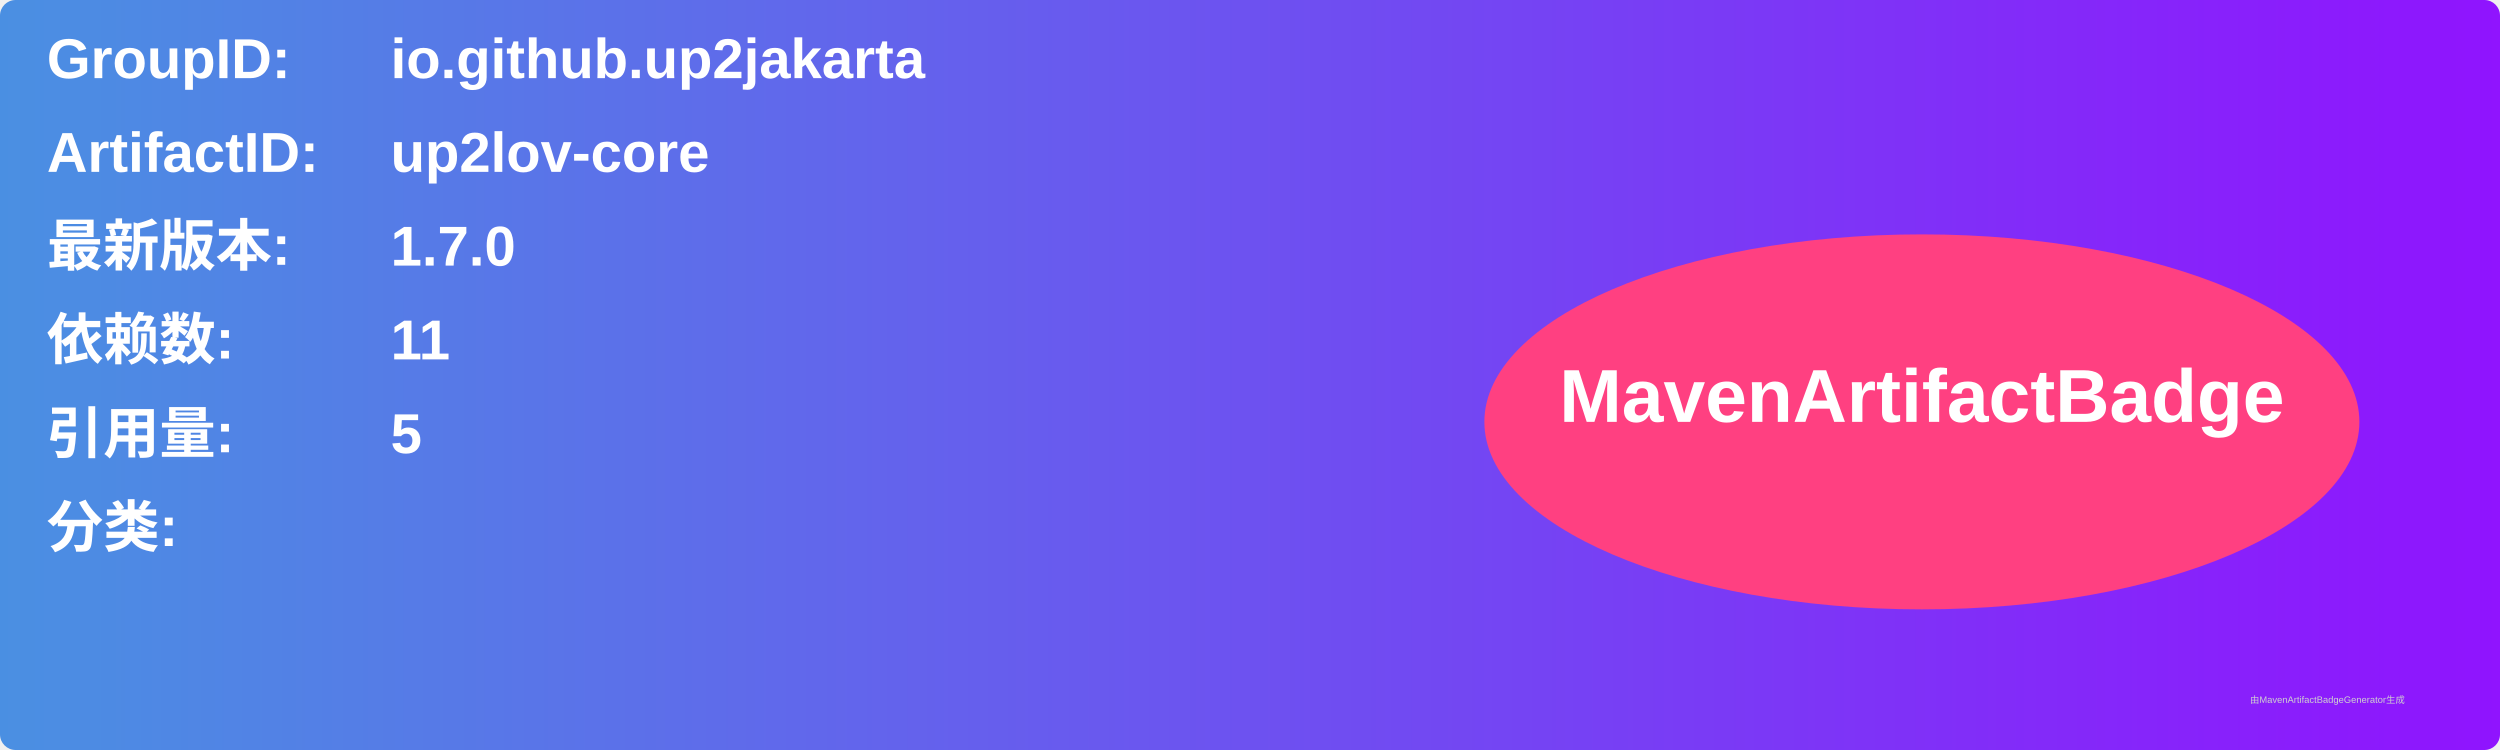
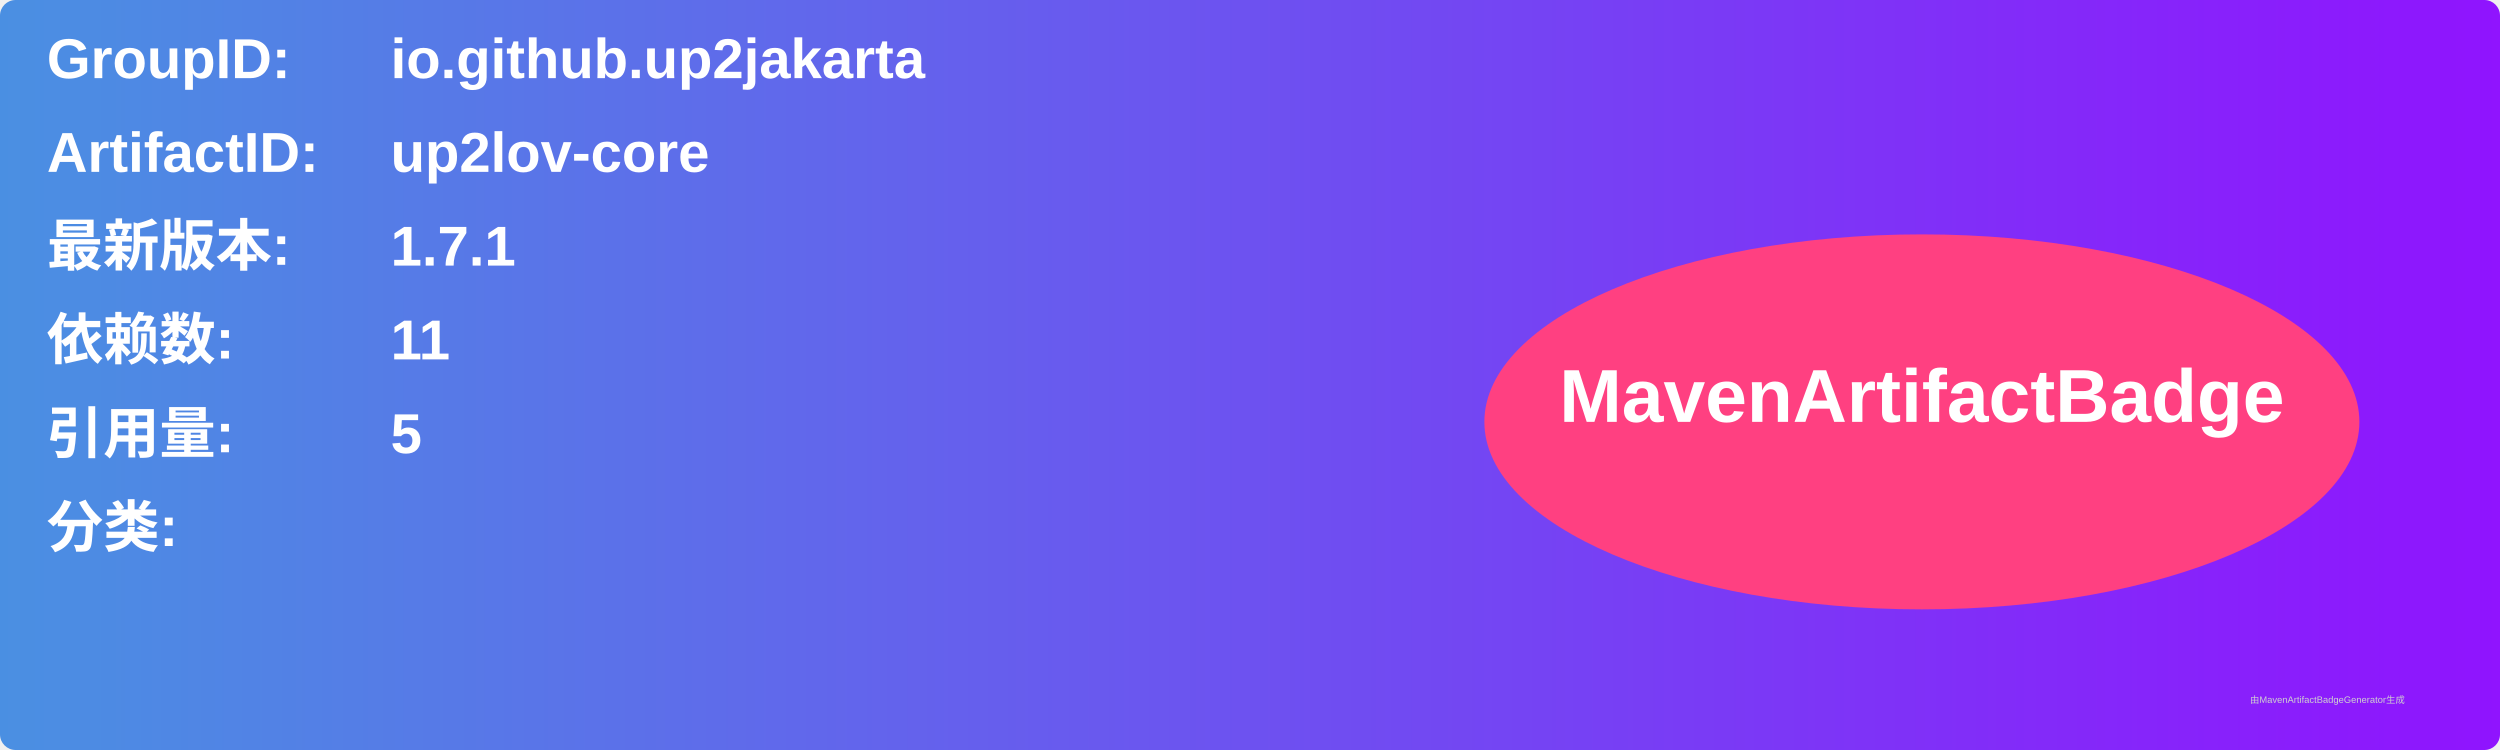
<svg xmlns="http://www.w3.org/2000/svg" width="800" height="240" viewBox="0 0 800 240">
  <linearGradient id="grad" x1="0%" y1="0%" x2="100%" y2="0%">
    <stop offset="0%" stop-color="#4a90e2" />
    <stop offset="100%" stop-color="#9013fe" />
  </linearGradient>
  <rect width="100%" height="100%" rx="5" ry="5" fill="url(#grad)" />
  <g transform="translate(15, 15)">
    <text x="0" y="10" font-family="Arial" font-size="18" fill="white" font-weight="bold" width="260">GroupID:</text>
    <text x="110" y="10" font-family="Arial" font-size="18" fill="white" font-weight="bold" width="460">io.github.up2jakarta</text>
    <text x="0" y="40" font-family="Arial" font-size="18" fill="white" font-weight="bold" width="260">ArtifactID:</text>
    <text x="110" y="40" font-family="Arial" font-size="18" fill="white" font-weight="bold" width="460">up2lov-core</text>
    <text x="0" y="70" font-family="Arial" font-size="18" fill="white" font-weight="bold">最新版本:</text>
    <text x="110" y="70" font-family="Arial" font-size="18" fill="white" font-weight="bold">
-       <tspan font-weight="bold">1.7.0</tspan>
+       <tspan font-weight="bold">1.7.1</tspan>
    </text>
    <text x="0" y="100" font-family="Arial" font-size="18" fill="white" font-weight="bold">依赖数: </text>
    <text x="110" y="100" font-family="Arial" font-size="18" fill="white">
      <tspan font-weight="bold">11</tspan>
    </text>
    <text x="0" y="130" font-family="Arial" font-size="18" fill="white" font-weight="bold">引用量: </text>
    <text x="110" y="130" font-family="Arial" font-size="18" fill="white">
      <tspan font-weight="bold">5</tspan>
    </text>
    <text x="0" y="160" font-family="Arial" font-size="18" fill="white" font-weight="bold">分类:</text>
    <text x="10" y="190" font-family="Arial" font-size="10" fill="white">
      <tspan font-weight="bold" />
    </text>
    <ellipse cx="600" cy="120" rx="140" ry="60" fill="#ff4081" />
    <text x="600" y="120" text-anchor="middle" font-family="Arial" font-size="24" fill="white" font-weight="bold">MavenArtifactBadge</text>
  </g>
  <text x="720" y="225" font-family="Arial" font-size="3" fill="#d0d0d0">由MavenArtifactBadgeGenerator生成</text>
</svg>
